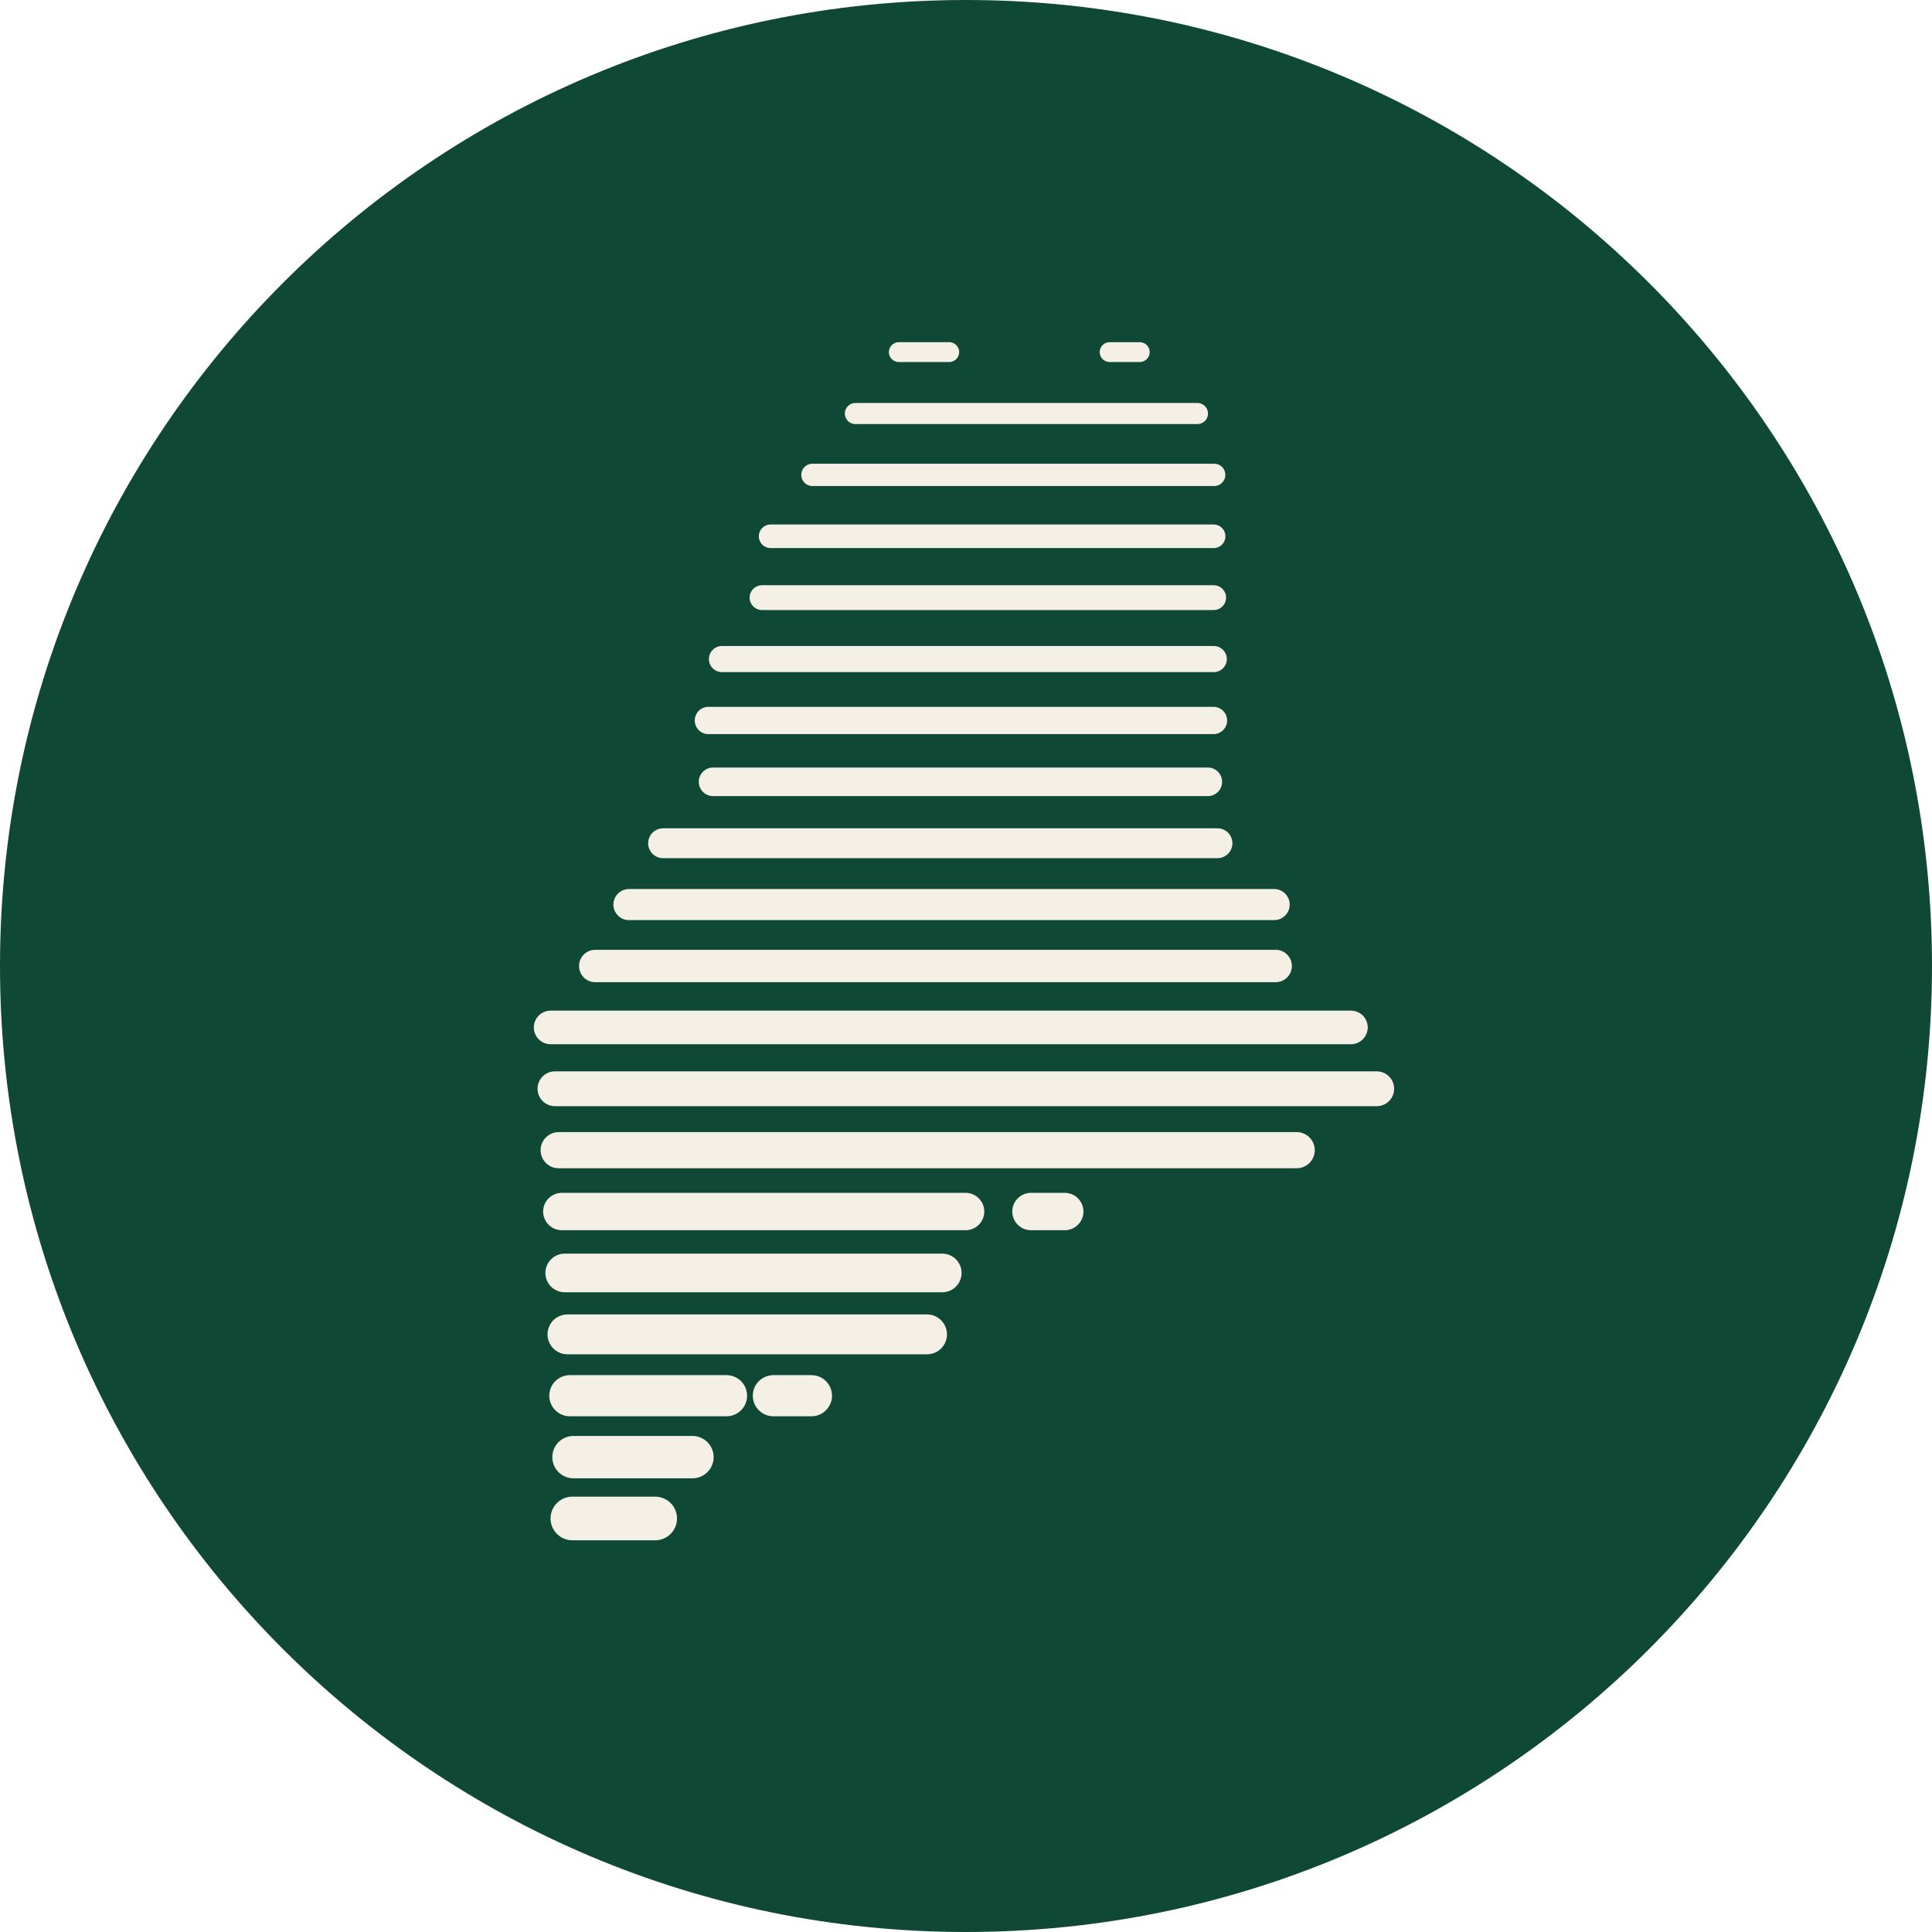
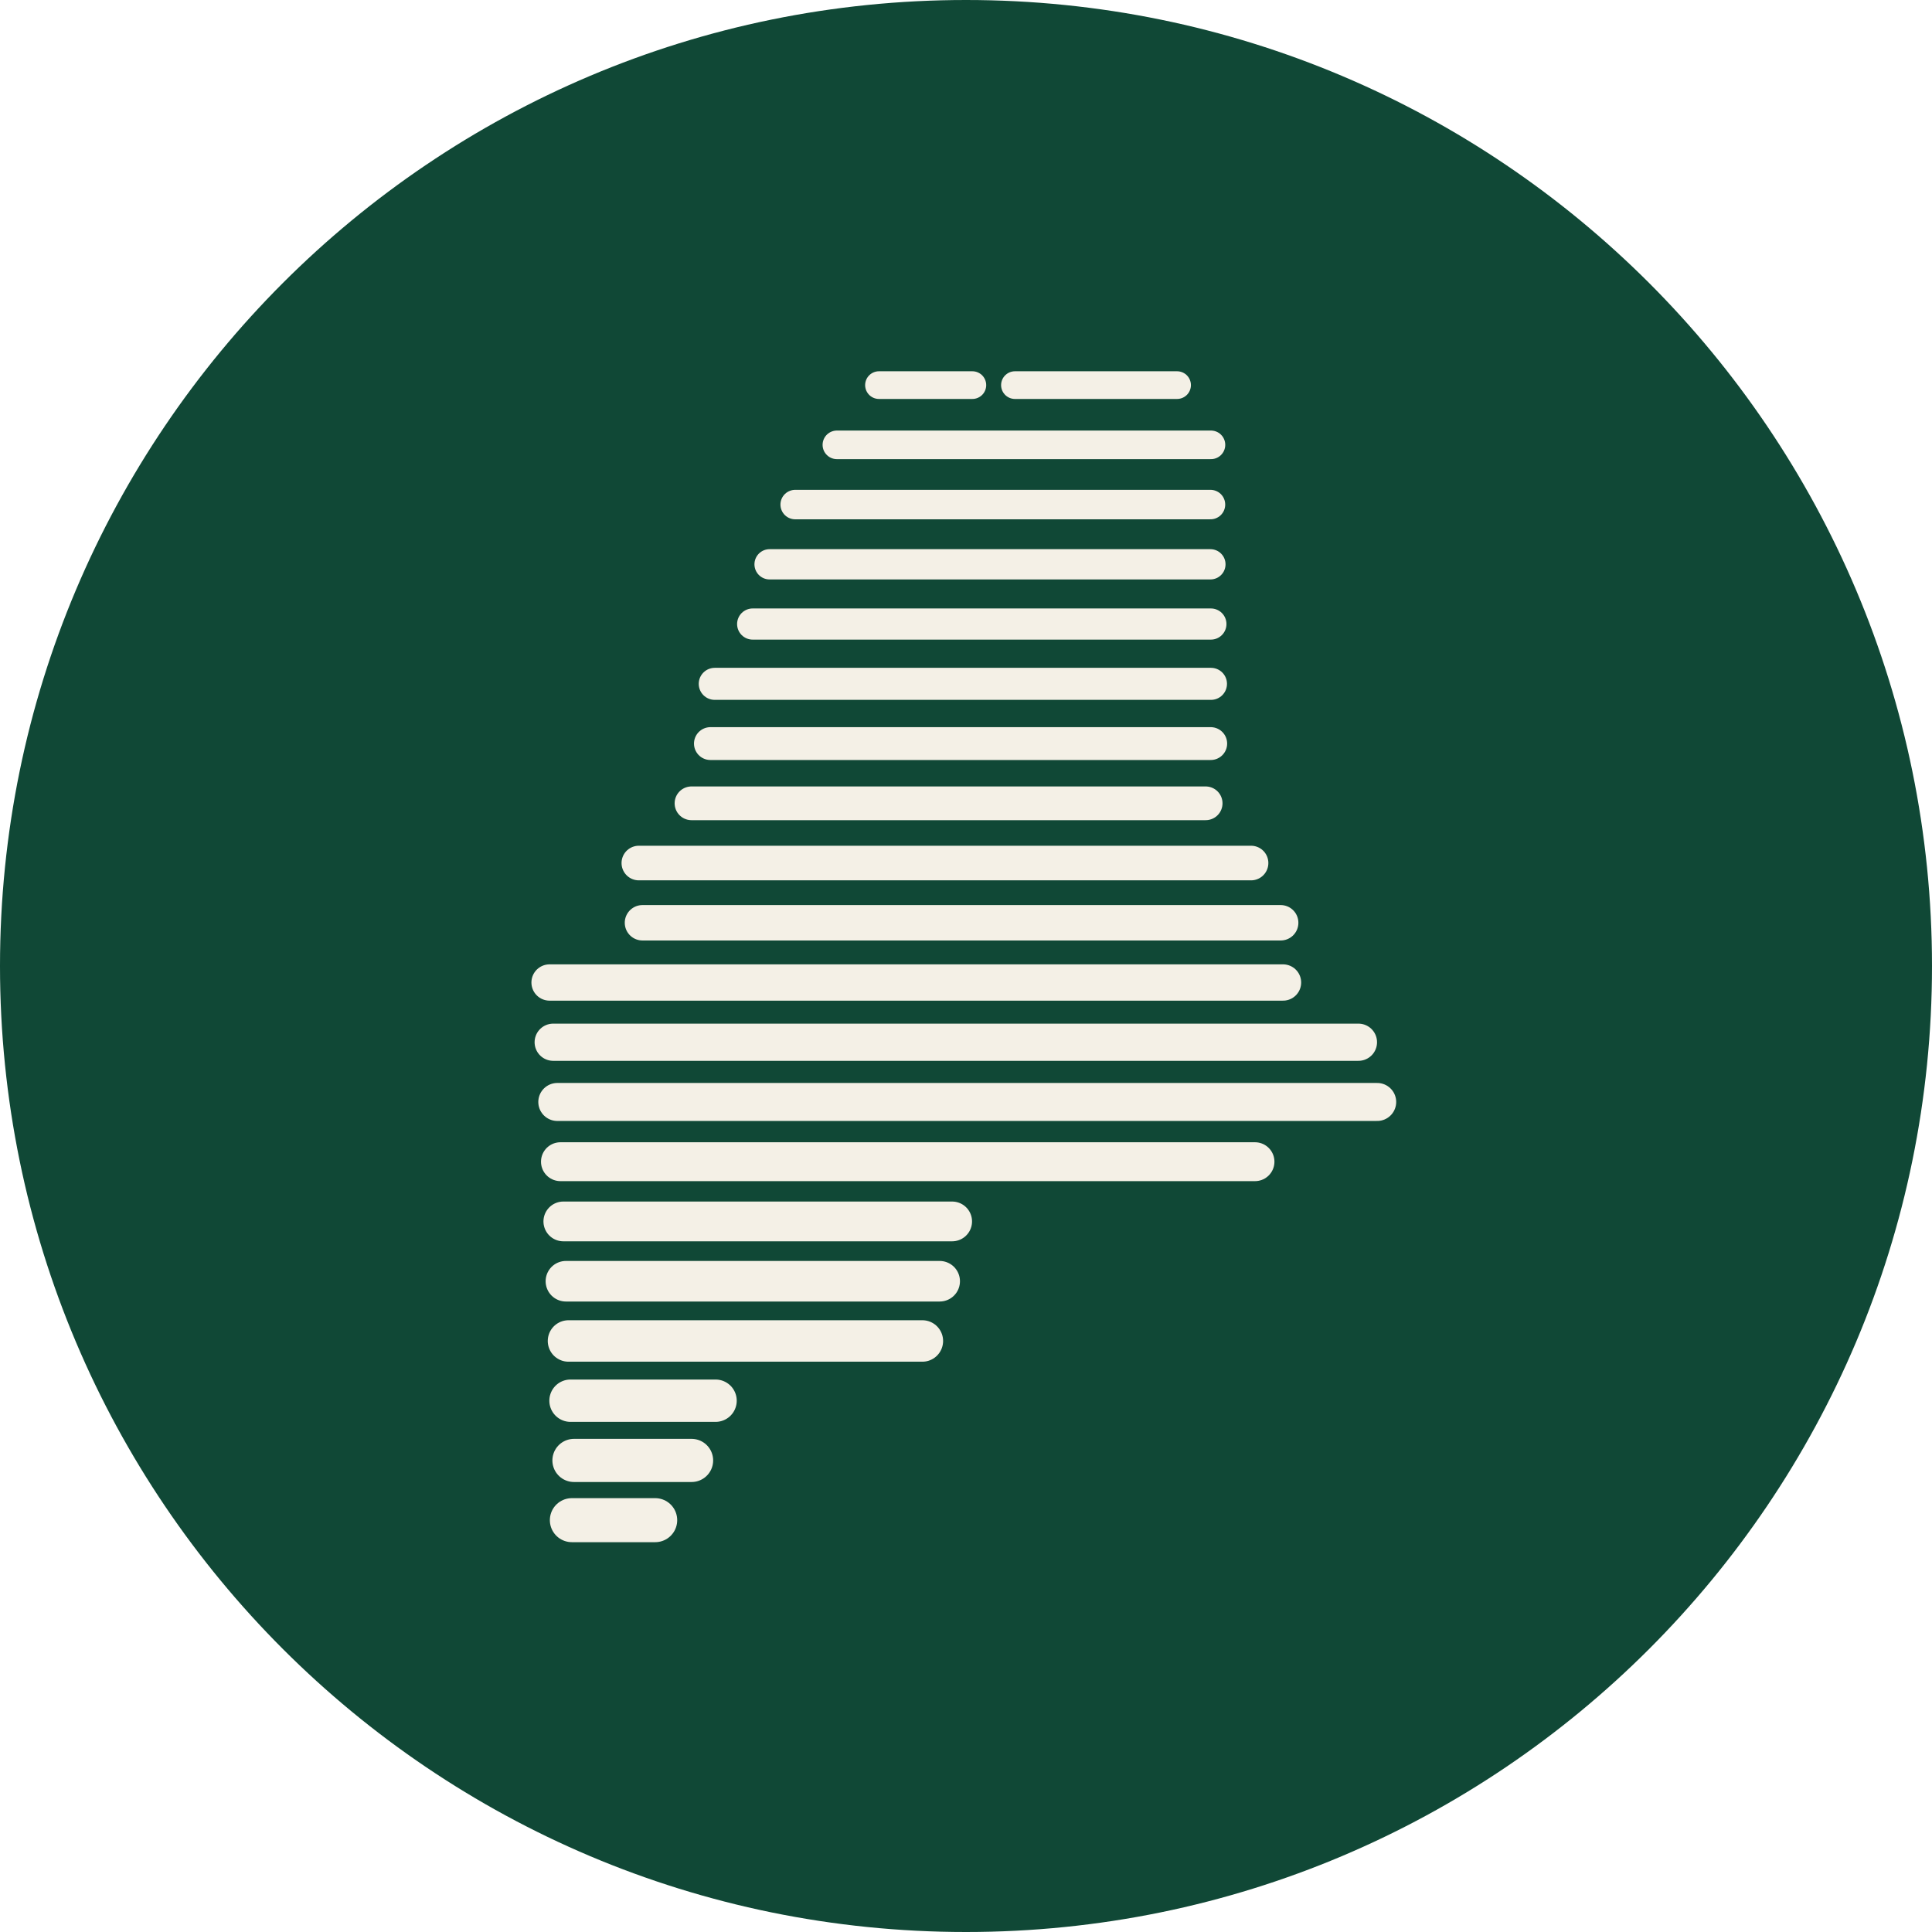
<svg xmlns="http://www.w3.org/2000/svg" viewBox="0 0 240 240" width="240" height="240" role="img" aria-label="Generation Maine">
  <circle cx="120" cy="120" r="120" fill="#104836" />
  <g transform="translate(65.75 38)">
-     <path d="M45.9 5.74 L52.17 5.74" stroke="#F4F0E6" stroke-width="2.46" stroke-linecap="round" fill="none" />
-     <path d="M72.09 5.74 L75.84 5.74" stroke="#F4F0E6" stroke-width="2.46" stroke-linecap="round" fill="none" />
-     <path d="M40.51 13.37 L83 13.37" stroke="#F4F0E6" stroke-width="2.62" stroke-linecap="round" fill="none" />
-     <path d="M35.17 20.99 L85.08 20.99" stroke="#F4F0E6" stroke-width="2.77" stroke-linecap="round" fill="none" />
-     <path d="M29.98 28.62 L85.01 28.62" stroke="#F4F0E6" stroke-width="2.93" stroke-linecap="round" fill="none" />
-     <path d="M28.91 36.24 L85.02 36.24" stroke="#F4F0E6" stroke-width="3.08" stroke-linecap="round" fill="none" />
-     <path d="M23.93 43.87 L85.03 43.87" stroke="#F4F0E6" stroke-width="3.24" stroke-linecap="round" fill="none" />
-     <path d="M22.25 51.5 L84.99 51.5" stroke="#F4F0E6" stroke-width="3.39" stroke-linecap="round" fill="none" />
-     <path d="M22.83 59.12 L84.29 59.12" stroke="#F4F0E6" stroke-width="3.55" stroke-linecap="round" fill="none" />
-     <path d="M16.62 66.75 L85.49 66.75" stroke="#F4F0E6" stroke-width="3.71" stroke-linecap="round" fill="none" />
-     <path d="M12.38 74.37 L92.53 74.37" stroke="#F4F0E6" stroke-width="3.86" stroke-linecap="round" fill="none" />
-     <path d="M8.19 82 L92.72 82" stroke="#F4F0E6" stroke-width="4.02" stroke-linecap="round" fill="none" />
-     <path d="M2.65 89.63 L102.07 89.63" stroke="#F4F0E6" stroke-width="4.17" stroke-linecap="round" fill="none" />
-     <path d="M3.19 97.25 L105.27 97.25" stroke="#F4F0E6" stroke-width="4.33" stroke-linecap="round" fill="none" />
-     <path d="M3.65 104.88 L95.33 104.88" stroke="#F4F0E6" stroke-width="4.49" stroke-linecap="round" fill="none" />
-     <path d="M4.04 112.5 L54.2 112.5" stroke="#F4F0E6" stroke-width="4.64" stroke-linecap="round" fill="none" />
-     <path d="M62.32 112.5 L66.52 112.5" stroke="#F4F0E6" stroke-width="4.64" stroke-linecap="round" fill="none" />
-     <path d="M4.4 120.13 L51.3 120.13" stroke="#F4F0E6" stroke-width="4.8" stroke-linecap="round" fill="none" />
-     <path d="M4.74 127.76 L49.41 127.76" stroke="#F4F0E6" stroke-width="4.95" stroke-linecap="round" fill="none" />
-     <path d="M5.04 135.38 L24.5 135.38" stroke="#F4F0E6" stroke-width="5.11" stroke-linecap="round" fill="none" />
-     <path d="M30.32 135.38 L35.05 135.38" stroke="#F4F0E6" stroke-width="5.11" stroke-linecap="round" fill="none" />
-     <path d="M5.49 143.01 L20.27 143.01" stroke="#F4F0E6" stroke-width="5.26" stroke-linecap="round" fill="none" />
-     <path d="M5.35 150.63 L15.64 150.63" stroke="#F4F0E6" stroke-width="5.42" stroke-linecap="round" fill="none" />
+     <path d="M43.44 9.84 L55.04 9.84" stroke="#F4F0E6" stroke-width="3.44" stroke-linecap="round" fill="none" />
+     <path d="M60.33 9.84 L80.47 9.84" stroke="#F4F0E6" stroke-width="3.44" stroke-linecap="round" fill="none" />
+     <path d="M38.21 17.26 L84.68 17.26" stroke="#F4F0E6" stroke-width="3.55" stroke-linecap="round" fill="none" />
+     <path d="M33.03 24.68 L84.62 24.68" stroke="#F4F0E6" stroke-width="3.66" stroke-linecap="round" fill="none" />
+     <path d="M29.85 32.1 L84.61 32.1" stroke="#F4F0E6" stroke-width="3.76" stroke-linecap="round" fill="none" />
+     <path d="M27.75 39.52 L84.67 39.52" stroke="#F4F0E6" stroke-width="3.87" stroke-linecap="round" fill="none" />
+     <path d="M23.04 46.95 L84.68 46.95" stroke="#F4F0E6" stroke-width="3.98" stroke-linecap="round" fill="none" />
+     <path d="M22.5 54.37 L84.65 54.37" stroke="#F4F0E6" stroke-width="4.08" stroke-linecap="round" fill="none" />
+     <path d="M20.15 61.79 L84.02 61.79" stroke="#F4F0E6" stroke-width="4.19" stroke-linecap="round" fill="none" />
+     <path d="M13.61 69.21 L89.66 69.21" stroke="#F4F0E6" stroke-width="4.3" stroke-linecap="round" fill="none" />
+     <path d="M14.06 76.63 L93.34 76.63" stroke="#F4F0E6" stroke-width="4.4" stroke-linecap="round" fill="none" />
+     <path d="M2.52 84.05 L93.63 84.05" stroke="#F4F0E6" stroke-width="4.51" stroke-linecap="round" fill="none" />
+     <path d="M2.97 91.47 L103 91.47" stroke="#F4F0E6" stroke-width="4.62" stroke-linecap="round" fill="none" />
+     <path d="M3.48 98.89 L105.33 98.89" stroke="#F4F0E6" stroke-width="4.72" stroke-linecap="round" fill="none" />
+     <path d="M3.87 106.31 L90.15 106.31" stroke="#F4F0E6" stroke-width="4.83" stroke-linecap="round" fill="none" />
+     <path d="M4.23 113.73 L52.53 113.73" stroke="#F4F0E6" stroke-width="4.94" stroke-linecap="round" fill="none" />
+     <path d="M4.55 121.16 L50.98 121.16" stroke="#F4F0E6" stroke-width="5.04" stroke-linecap="round" fill="none" />
+     <path d="M4.87 128.58 L48.83 128.58" stroke="#F4F0E6" stroke-width="5.15" stroke-linecap="round" fill="none" />
+     <path d="M5.12 136 L23.14 136" stroke="#F4F0E6" stroke-width="5.26" stroke-linecap="round" fill="none" />
+     <path d="M5.55 143.42 L20.16 143.42" stroke="#F4F0E6" stroke-width="5.36" stroke-linecap="round" fill="none" />
+     <path d="M5.29 150.84 L15.64 150.84" stroke="#F4F0E6" stroke-width="5.47" stroke-linecap="round" fill="none" />
  </g>
</svg>
